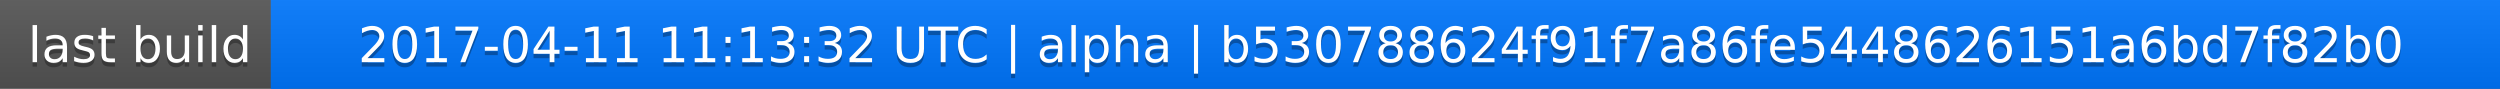
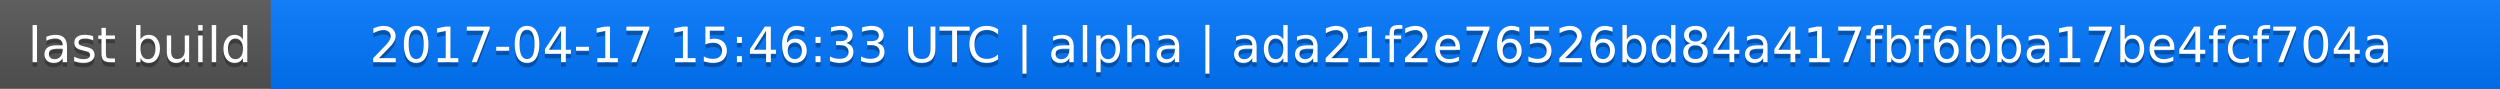
<svg xmlns="http://www.w3.org/2000/svg" width="563" height="20">
  <linearGradient id="a" x2="0" y2="100%">
    <stop offset="0" stop-color="#bbb" stop-opacity=".1" />
    <stop offset="1" stop-opacity=".1" />
  </linearGradient>
  <rect rx="0" width="563" height="20" fill="#555" />
  <rect rx="0" x="61" width="502" height="20" fill="#07f" />
  <path fill="#07f" d="M61 0h4v20h-4z" />
  <rect rx="0" width="563" height="20" fill="url(#a)" />
  <g fill="#fff" text-anchor="middle" font-family="DejaVu Sans,Verdana,Geneva,sans-serif" font-size="11">
    <text x="31.5" y="15" fill="#010101" fill-opacity=".3">last build</text>
    <text x="31.5" y="14">last build</text>
-     <text x="311" y="15" fill="#010101" fill-opacity=".3">2017-04-11 11:13:32 UTC | alpha | b530788624f91f7a86fe5448626151a6bd7f82b0</text>
-     <text x="311" y="14">2017-04-11 11:13:32 UTC | alpha | b530788624f91f7a86fe5448626151a6bd7f82b0</text>
+     <text x="311" y="15" fill="#010101" fill-opacity=".3">2017-04-17 15:46:33 UTC | alpha | ada21f2e76526bd84a417fbf6bba17be4fcf704a</text>
+     <text x="311" y="14">2017-04-17 15:46:33 UTC | alpha | ada21f2e76526bd84a417fbf6bba17be4fcf704a</text>
  </g>
</svg>
